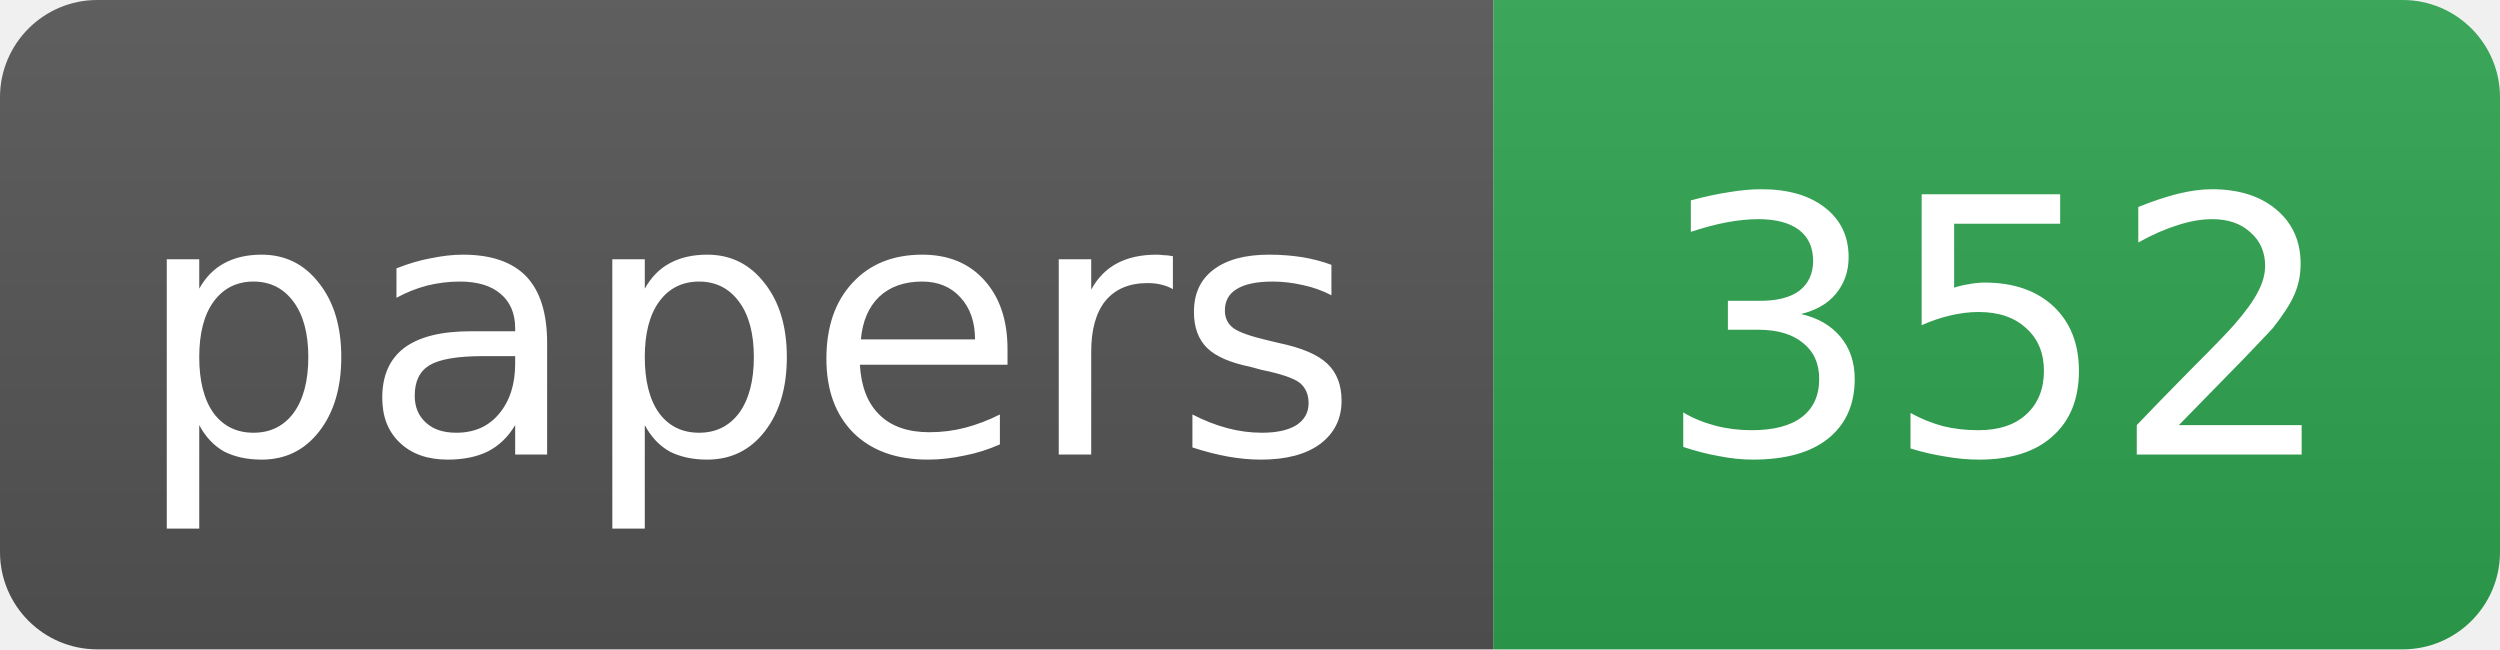
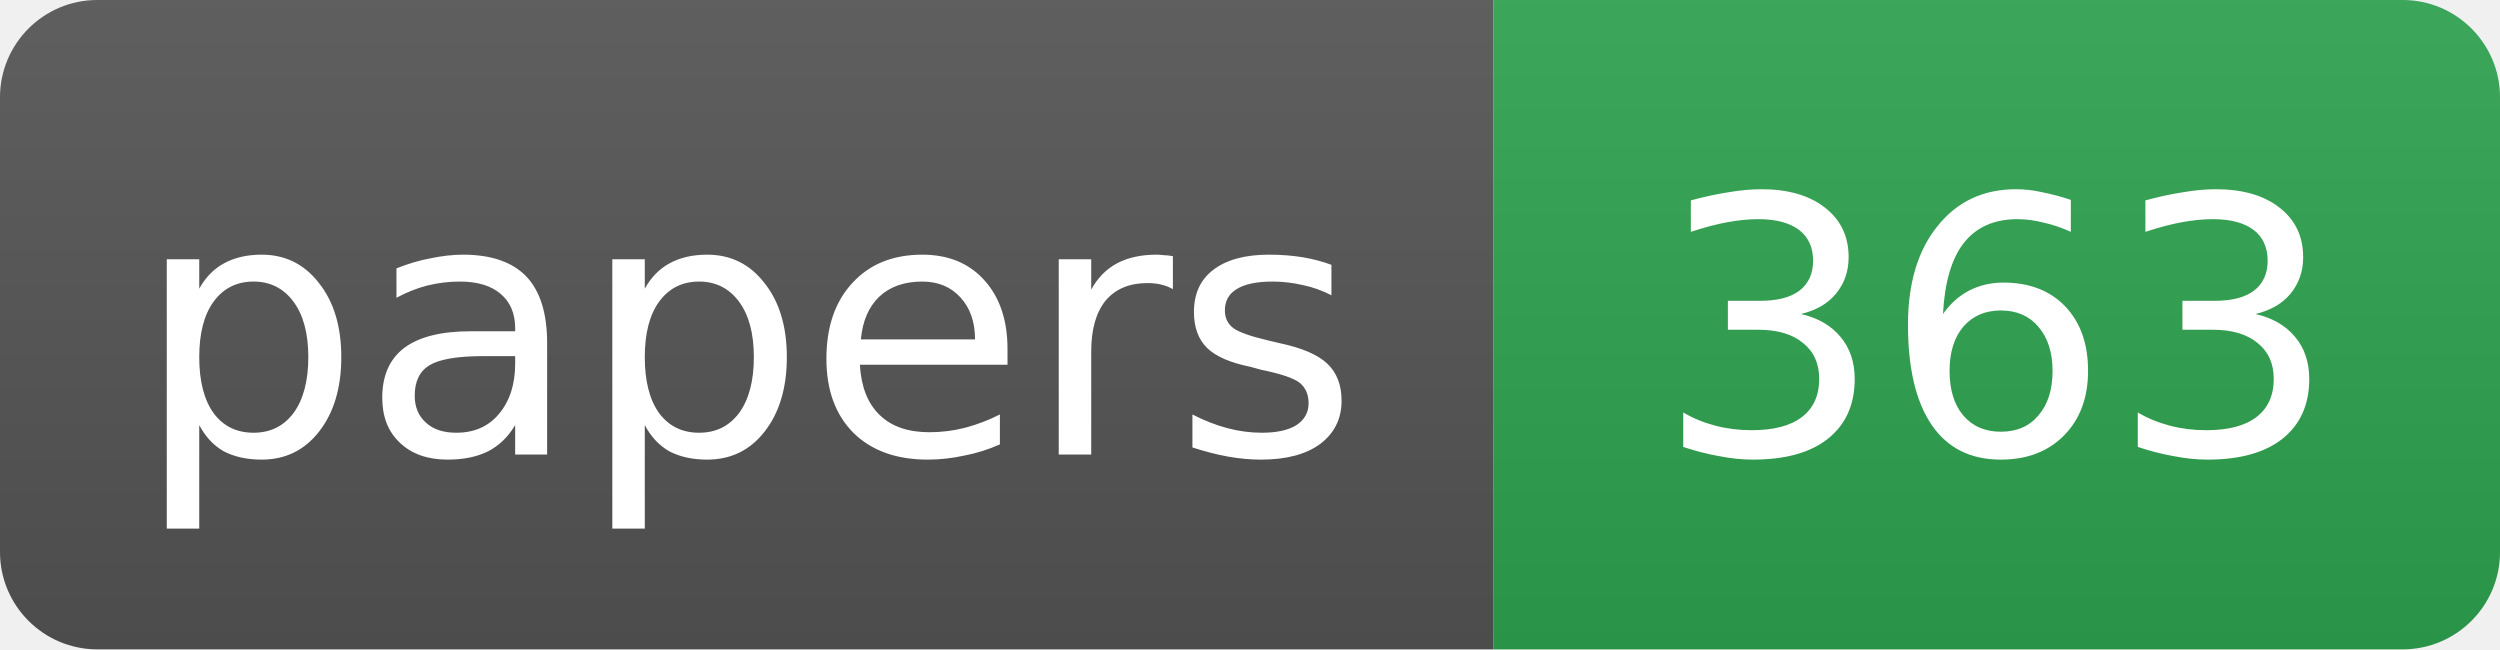
- <svg xmlns="http://www.w3.org/2000/svg" width="77" height="20" role="img" aria-label="papers: 352">
+ <svg xmlns="http://www.w3.org/2000/svg" width="77" height="20" role="img" aria-label="papers: 363">
  <linearGradient id="s" x2="0" y2="100%">
    <stop offset="0" stop-color="#bbb" stop-opacity=".1" />
    <stop offset="1" stop-opacity=".1" />
  </linearGradient>
  <clipPath id="r">
    <rect width="77" height="20" rx="3" fill="#fff" />
  </clipPath>
  <g clip-path="url(#r)">
    <rect width="46" height="20" fill="#555" />
    <rect x="46" width="31" height="20" fill="#2ea44f" />
    <rect width="77" height="20" fill="url(#s)" />
  </g>
  <g fill="#fff" text-anchor="middle" font-family="DejaVu Sans,Verdana,Geneva,Arial,sans-serif" font-size="11">
    <text x="23.0" y="14">papers</text>
-     <text x="61.5" y="14">352</text>
+     <text x="61.5" y="14">363</text>
  </g>
</svg>
